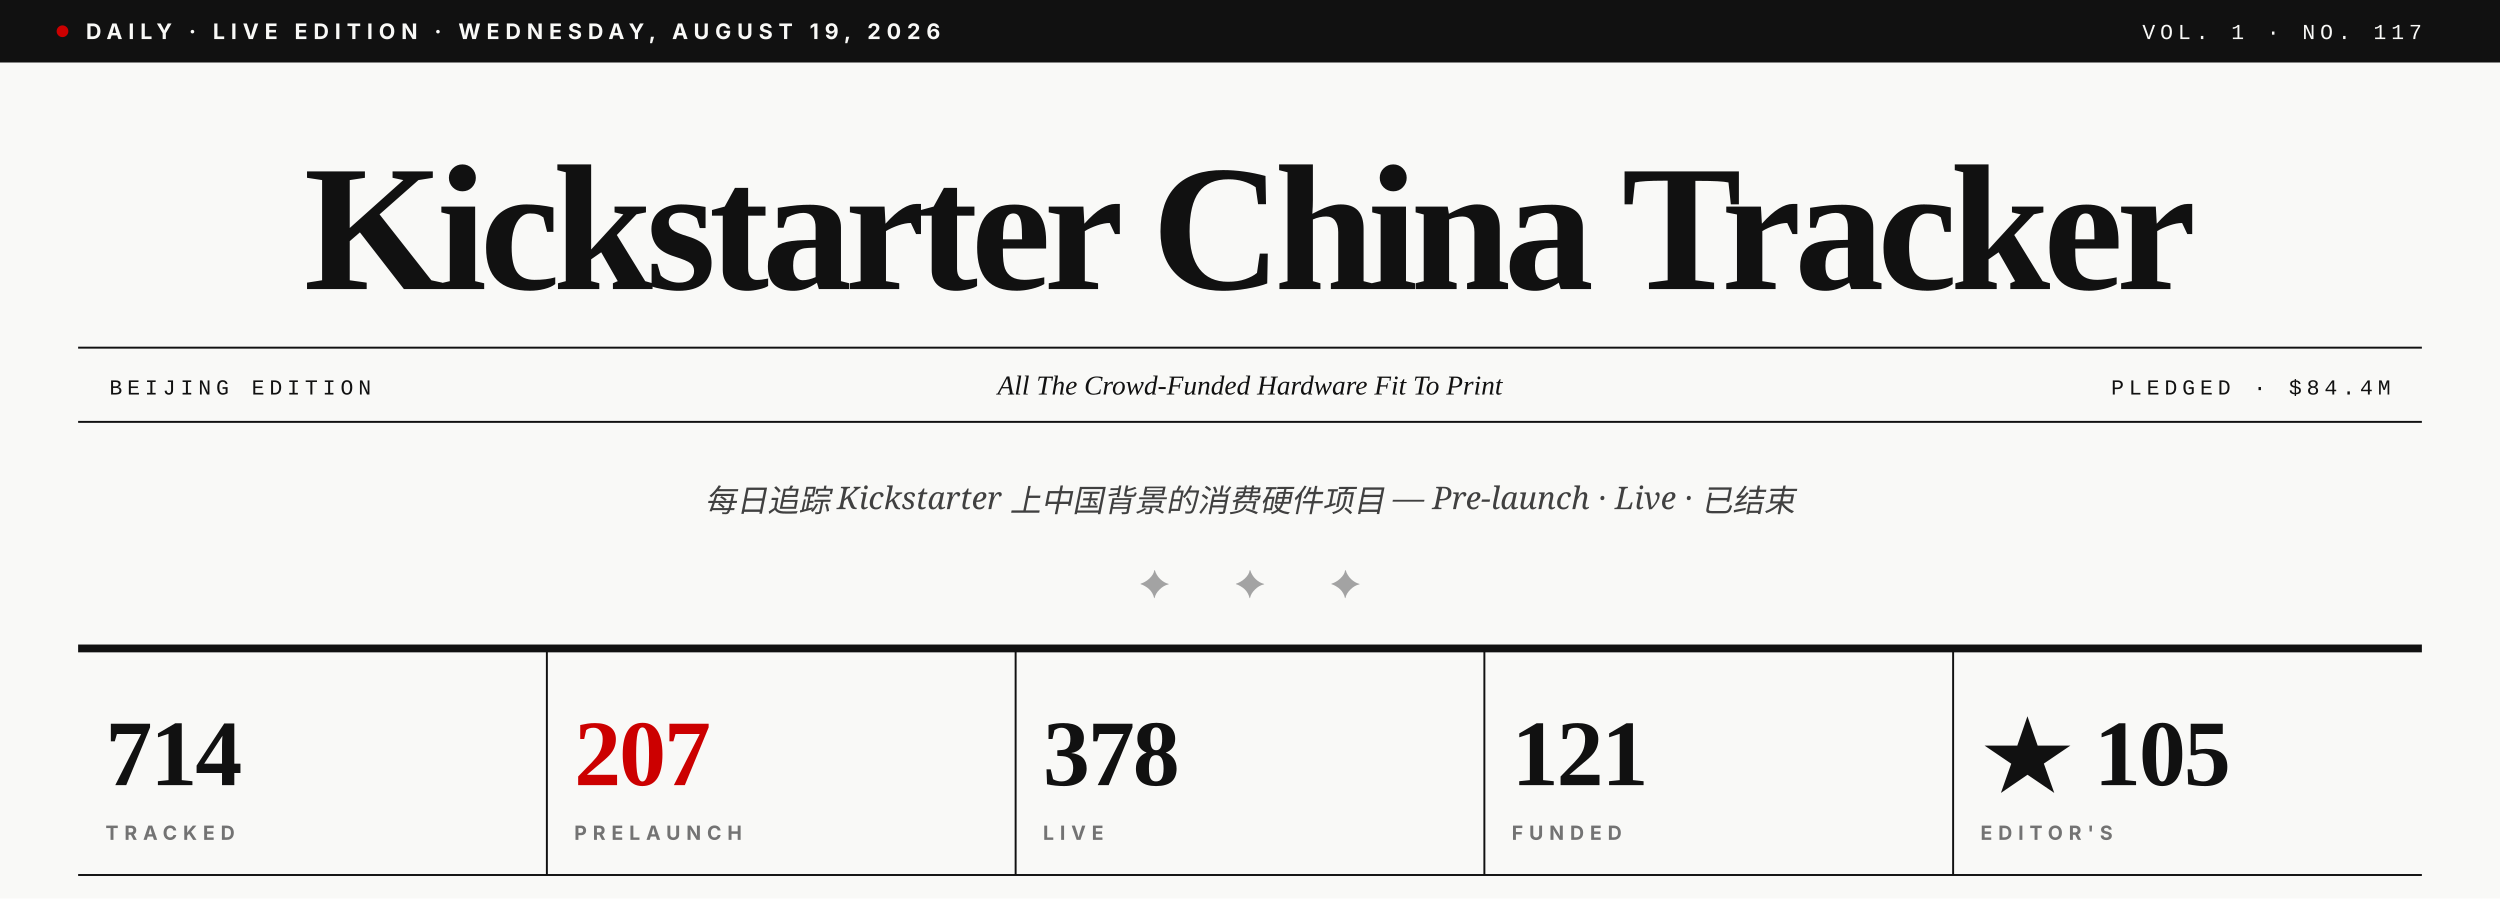
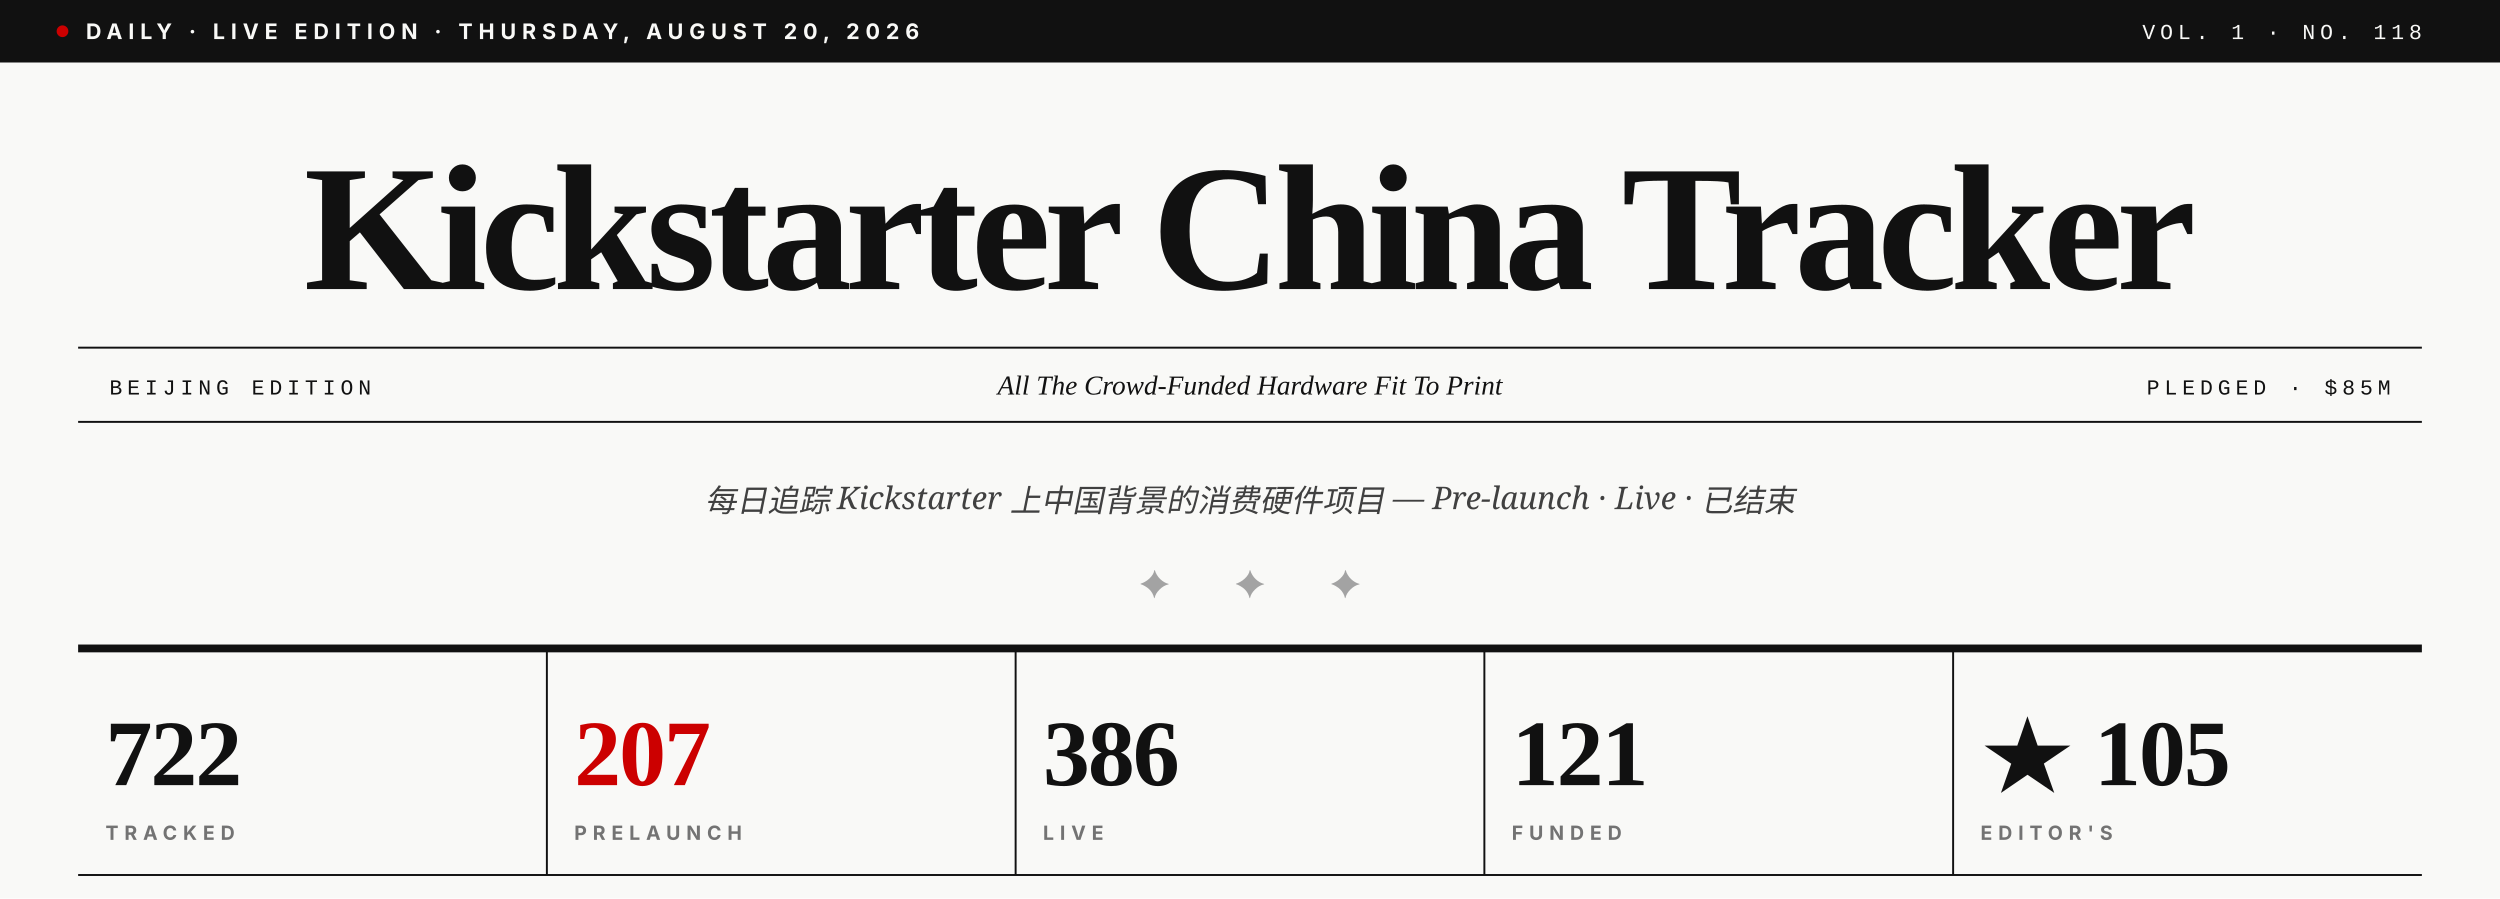
- <svg xmlns="http://www.w3.org/2000/svg" viewBox="0 0 1280 460" role="img" aria-label="Kickstarter China Tracker · Vol. 1 · No. 117">
+ <svg xmlns="http://www.w3.org/2000/svg" viewBox="0 0 1280 460" role="img" aria-label="Kickstarter China Tracker · Vol. 1 · No. 118">
  <rect width="1280" height="460" fill="#F9F9F7" />
  <rect x="0" y="0" width="1280" height="32" fill="#111111" />
  <circle cx="32" cy="16" r="3" fill="#CC0000" />
-   <text x="44" y="20" font-family="Inter, Helvetica, sans-serif" font-size="11" font-weight="700" fill="#F9F9F7" letter-spacing="3">DAILY · LIVE EDITION · WEDNESDAY, AUGUST 19, 2026</text>
-   <text x="1240" y="20" text-anchor="end" font-family="JetBrains Mono, Courier New, monospace" font-size="11" font-weight="500" fill="#F9F9F7" letter-spacing="2.5">VOL. 1 · NO. 117</text>
+   <text x="44" y="20" font-family="Inter, Helvetica, sans-serif" font-size="11" font-weight="700" fill="#F9F9F7" letter-spacing="3">DAILY · LIVE EDITION · THURSDAY, AUGUST 20, 2026</text>
+   <text x="1240" y="20" text-anchor="end" font-family="JetBrains Mono, Courier New, monospace" font-size="11" font-weight="500" fill="#F9F9F7" letter-spacing="2.5">VOL. 1 · NO. 118</text>
  <text x="640" y="148" text-anchor="middle" font-family="Playfair Display, Times New Roman, serif" font-size="92" font-weight="900" fill="#111111" letter-spacing="-3.5">Kickstarter China Tracker</text>
  <line x1="40" y1="178" x2="1240" y2="178" stroke="#111111" stroke-width="1" />
  <line x1="40" y1="216" x2="1240" y2="216" stroke="#111111" stroke-width="1" />
  <text x="56" y="202" font-family="JetBrains Mono, Courier New, monospace" font-size="11" font-weight="500" fill="#111111" letter-spacing="2.5">BEIJING EDITION</text>
  <text x="640" y="202" text-anchor="middle" font-family="Playfair Display, Times New Roman, serif" font-size="14" font-style="italic" fill="#111111">All The Crowd-Funded Hardware Fit To Print</text>
-   <text x="1224" y="202" text-anchor="end" font-family="JetBrains Mono, Courier New, monospace" font-size="11" font-weight="500" fill="#111111" letter-spacing="2.5">PLEDGED · $84.4M</text>
+   <text x="1224" y="202" text-anchor="end" font-family="JetBrains Mono, Courier New, monospace" font-size="11" font-weight="500" fill="#111111" letter-spacing="2.5">PLEDGED · $85M</text>
  <text x="640" y="262" text-anchor="middle" font-family="Lora, Georgia, serif" font-size="16" font-style="italic" fill="#404040">每日追踪 Kickstarter 上中国背景的消费硬件项目 — Pre-launch · Live · 已结束</text>
  <text x="640" y="306" text-anchor="middle" font-family="Playfair Display, Times New Roman, serif" font-size="20" fill="#A3A3A3" letter-spacing="14">✦  ✦  ✦</text>
  <line x1="40" y1="332" x2="1240" y2="332" stroke="#111111" stroke-width="4" />
-   <text x="54" y="402" font-family="Playfair Display, Times New Roman, serif" font-size="48" font-weight="900" fill="#111111" letter-spacing="-1">714</text>
+   <text x="54" y="402" font-family="Playfair Display, Times New Roman, serif" font-size="48" font-weight="900" fill="#111111" letter-spacing="-1">722</text>
  <text x="54" y="430" font-family="Inter, Helvetica, sans-serif" font-size="10" font-weight="700" fill="#737373" letter-spacing="3">TRACKED</text>
  <line x1="280" y1="332" x2="280" y2="448" stroke="#111111" stroke-width="1" />
  <text x="294" y="402" font-family="Playfair Display, Times New Roman, serif" font-size="48" font-weight="900" fill="#CC0000" letter-spacing="-1">207</text>
  <text x="294" y="430" font-family="Inter, Helvetica, sans-serif" font-size="10" font-weight="700" fill="#737373" letter-spacing="3">PRELAUNCH</text>
  <line x1="520" y1="332" x2="520" y2="448" stroke="#111111" stroke-width="1" />
-   <text x="534" y="402" font-family="Playfair Display, Times New Roman, serif" font-size="48" font-weight="900" fill="#111111" letter-spacing="-1">378</text>
+   <text x="534" y="402" font-family="Playfair Display, Times New Roman, serif" font-size="48" font-weight="900" fill="#111111" letter-spacing="-1">386</text>
  <text x="534" y="430" font-family="Inter, Helvetica, sans-serif" font-size="10" font-weight="700" fill="#737373" letter-spacing="3">LIVE</text>
  <line x1="760" y1="332" x2="760" y2="448" stroke="#111111" stroke-width="1" />
  <text x="774" y="402" font-family="Playfair Display, Times New Roman, serif" font-size="48" font-weight="900" fill="#111111" letter-spacing="-1">121</text>
  <text x="774" y="430" font-family="Inter, Helvetica, sans-serif" font-size="10" font-weight="700" fill="#737373" letter-spacing="3">FUNDED</text>
  <line x1="1000" y1="332" x2="1000" y2="448" stroke="#111111" stroke-width="1" />
  <text x="1014" y="402" font-family="Playfair Display, Times New Roman, serif" font-size="48" font-weight="900" fill="#111111" letter-spacing="-1">★ 105</text>
  <text x="1014" y="430" font-family="Inter, Helvetica, sans-serif" font-size="10" font-weight="700" fill="#737373" letter-spacing="3">EDITOR'S</text>
  <line x1="40" y1="448" x2="1240" y2="448" stroke="#111111" stroke-width="1" />
</svg>
